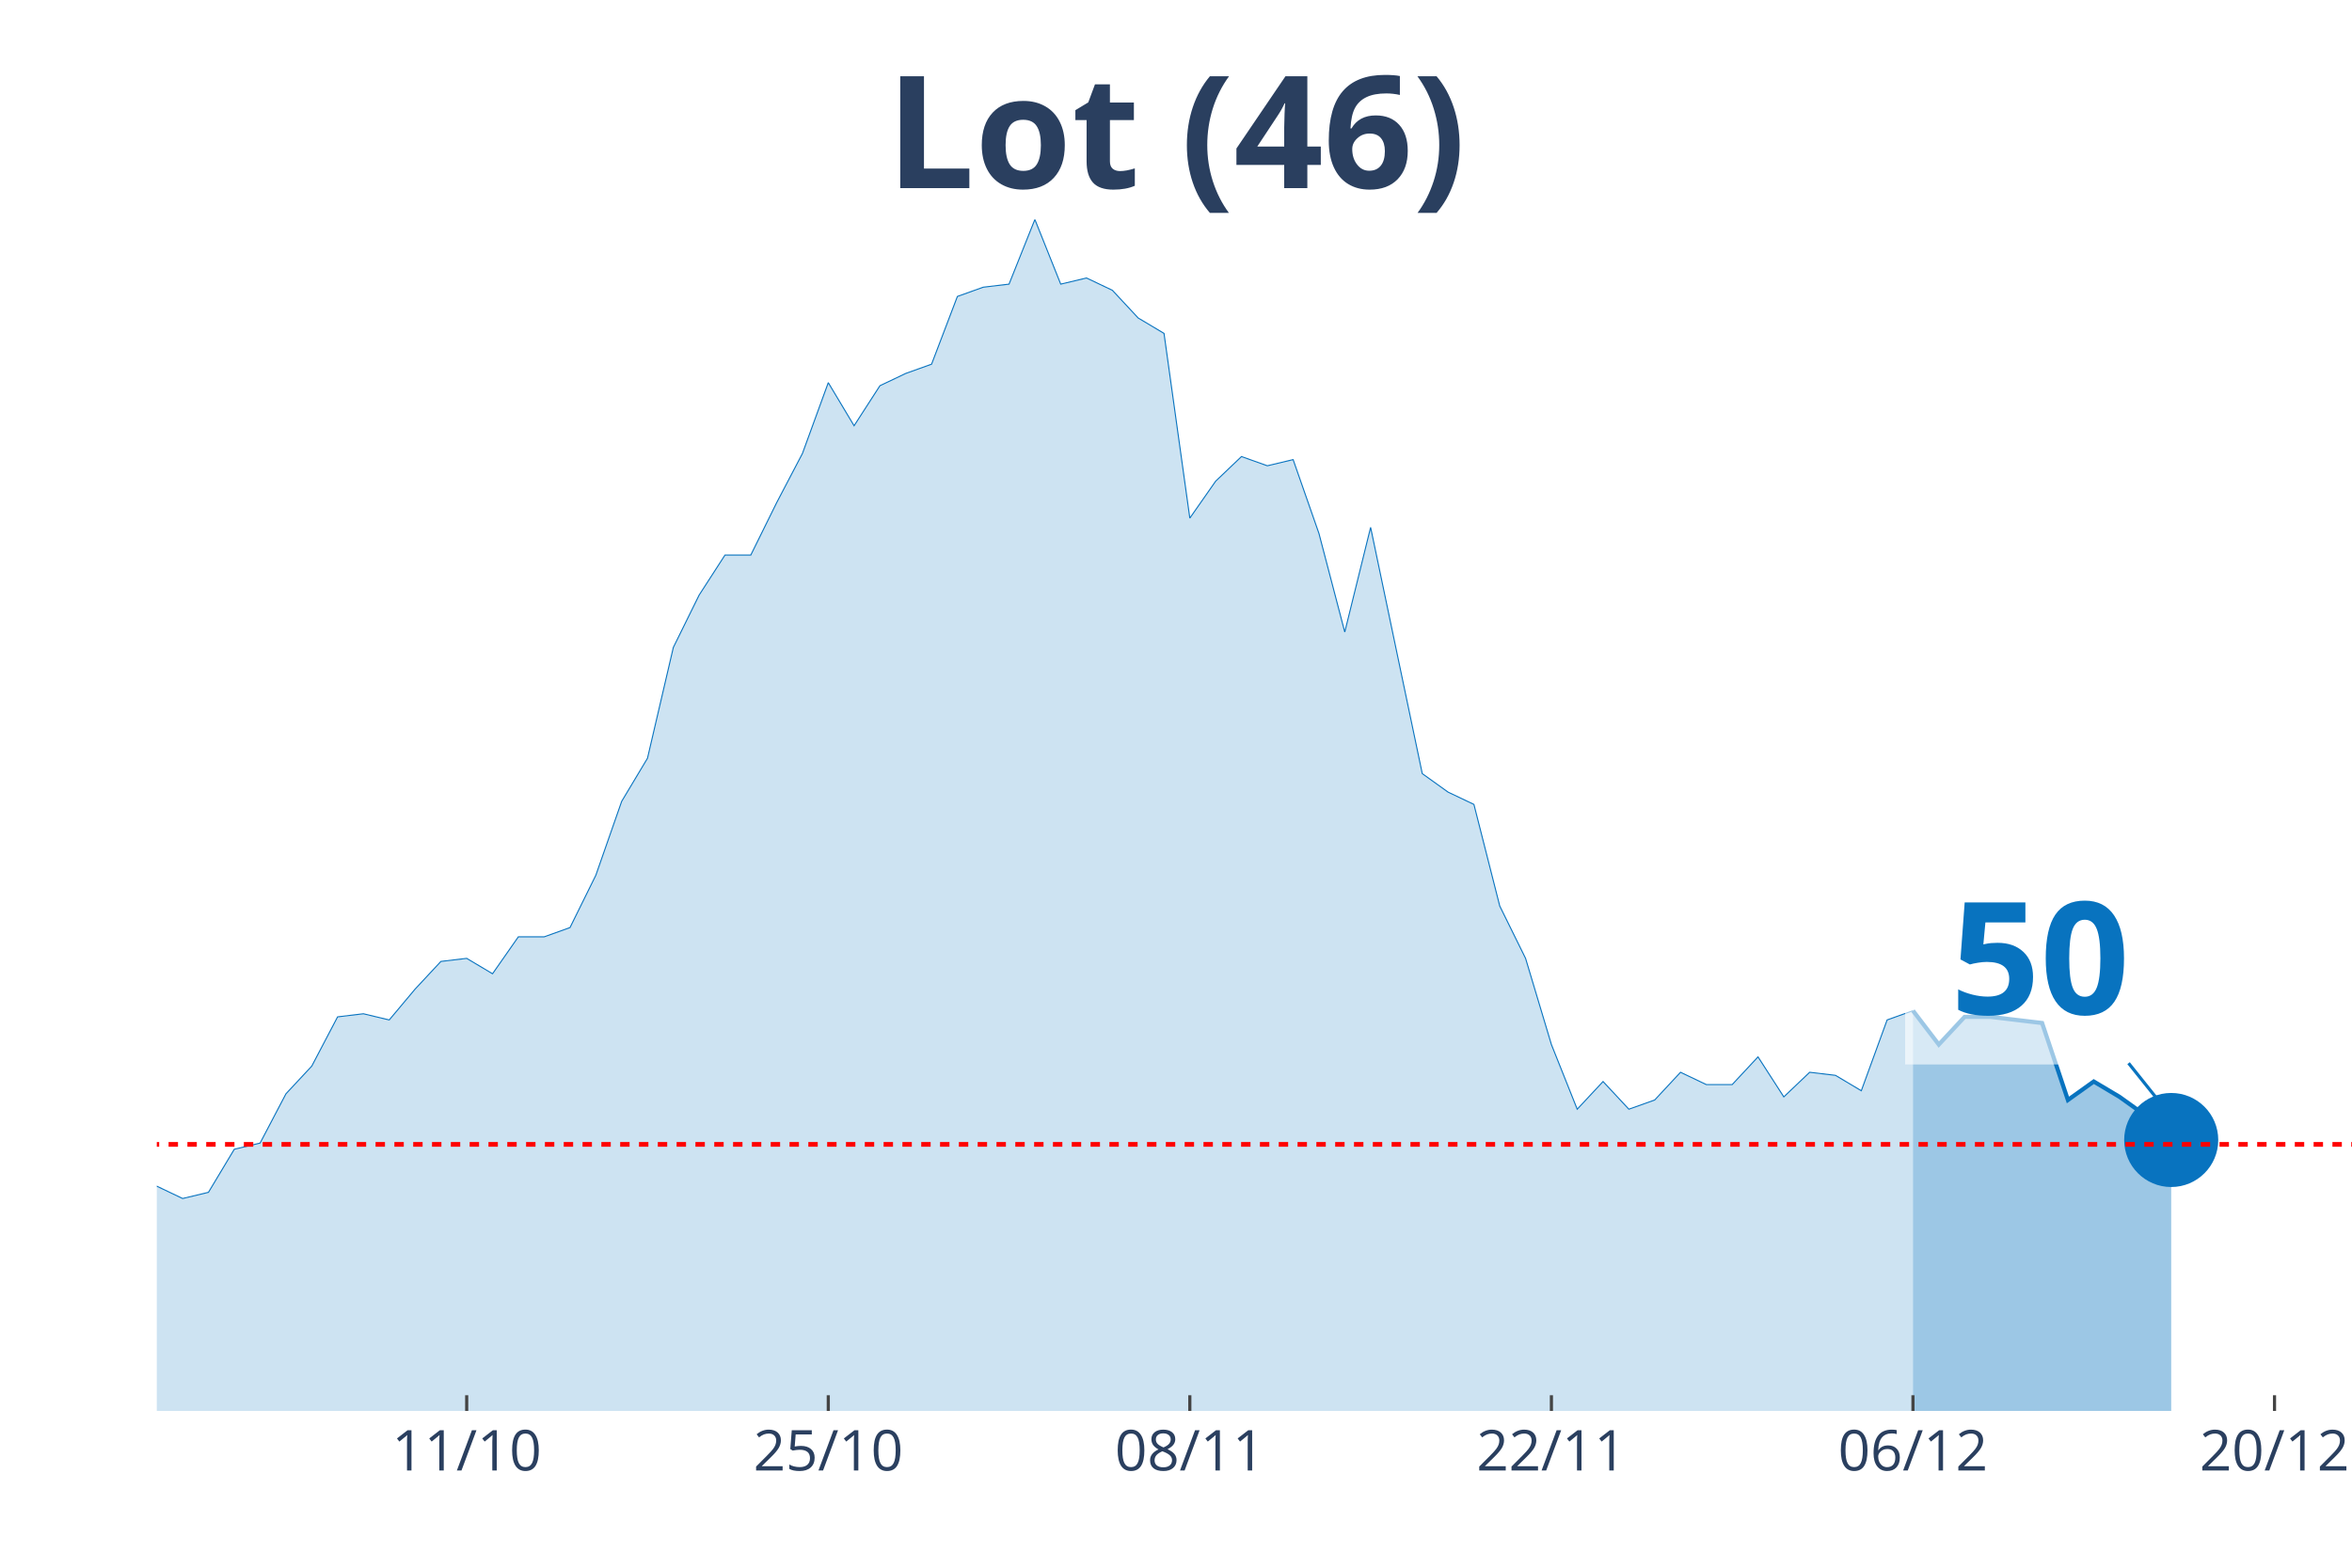
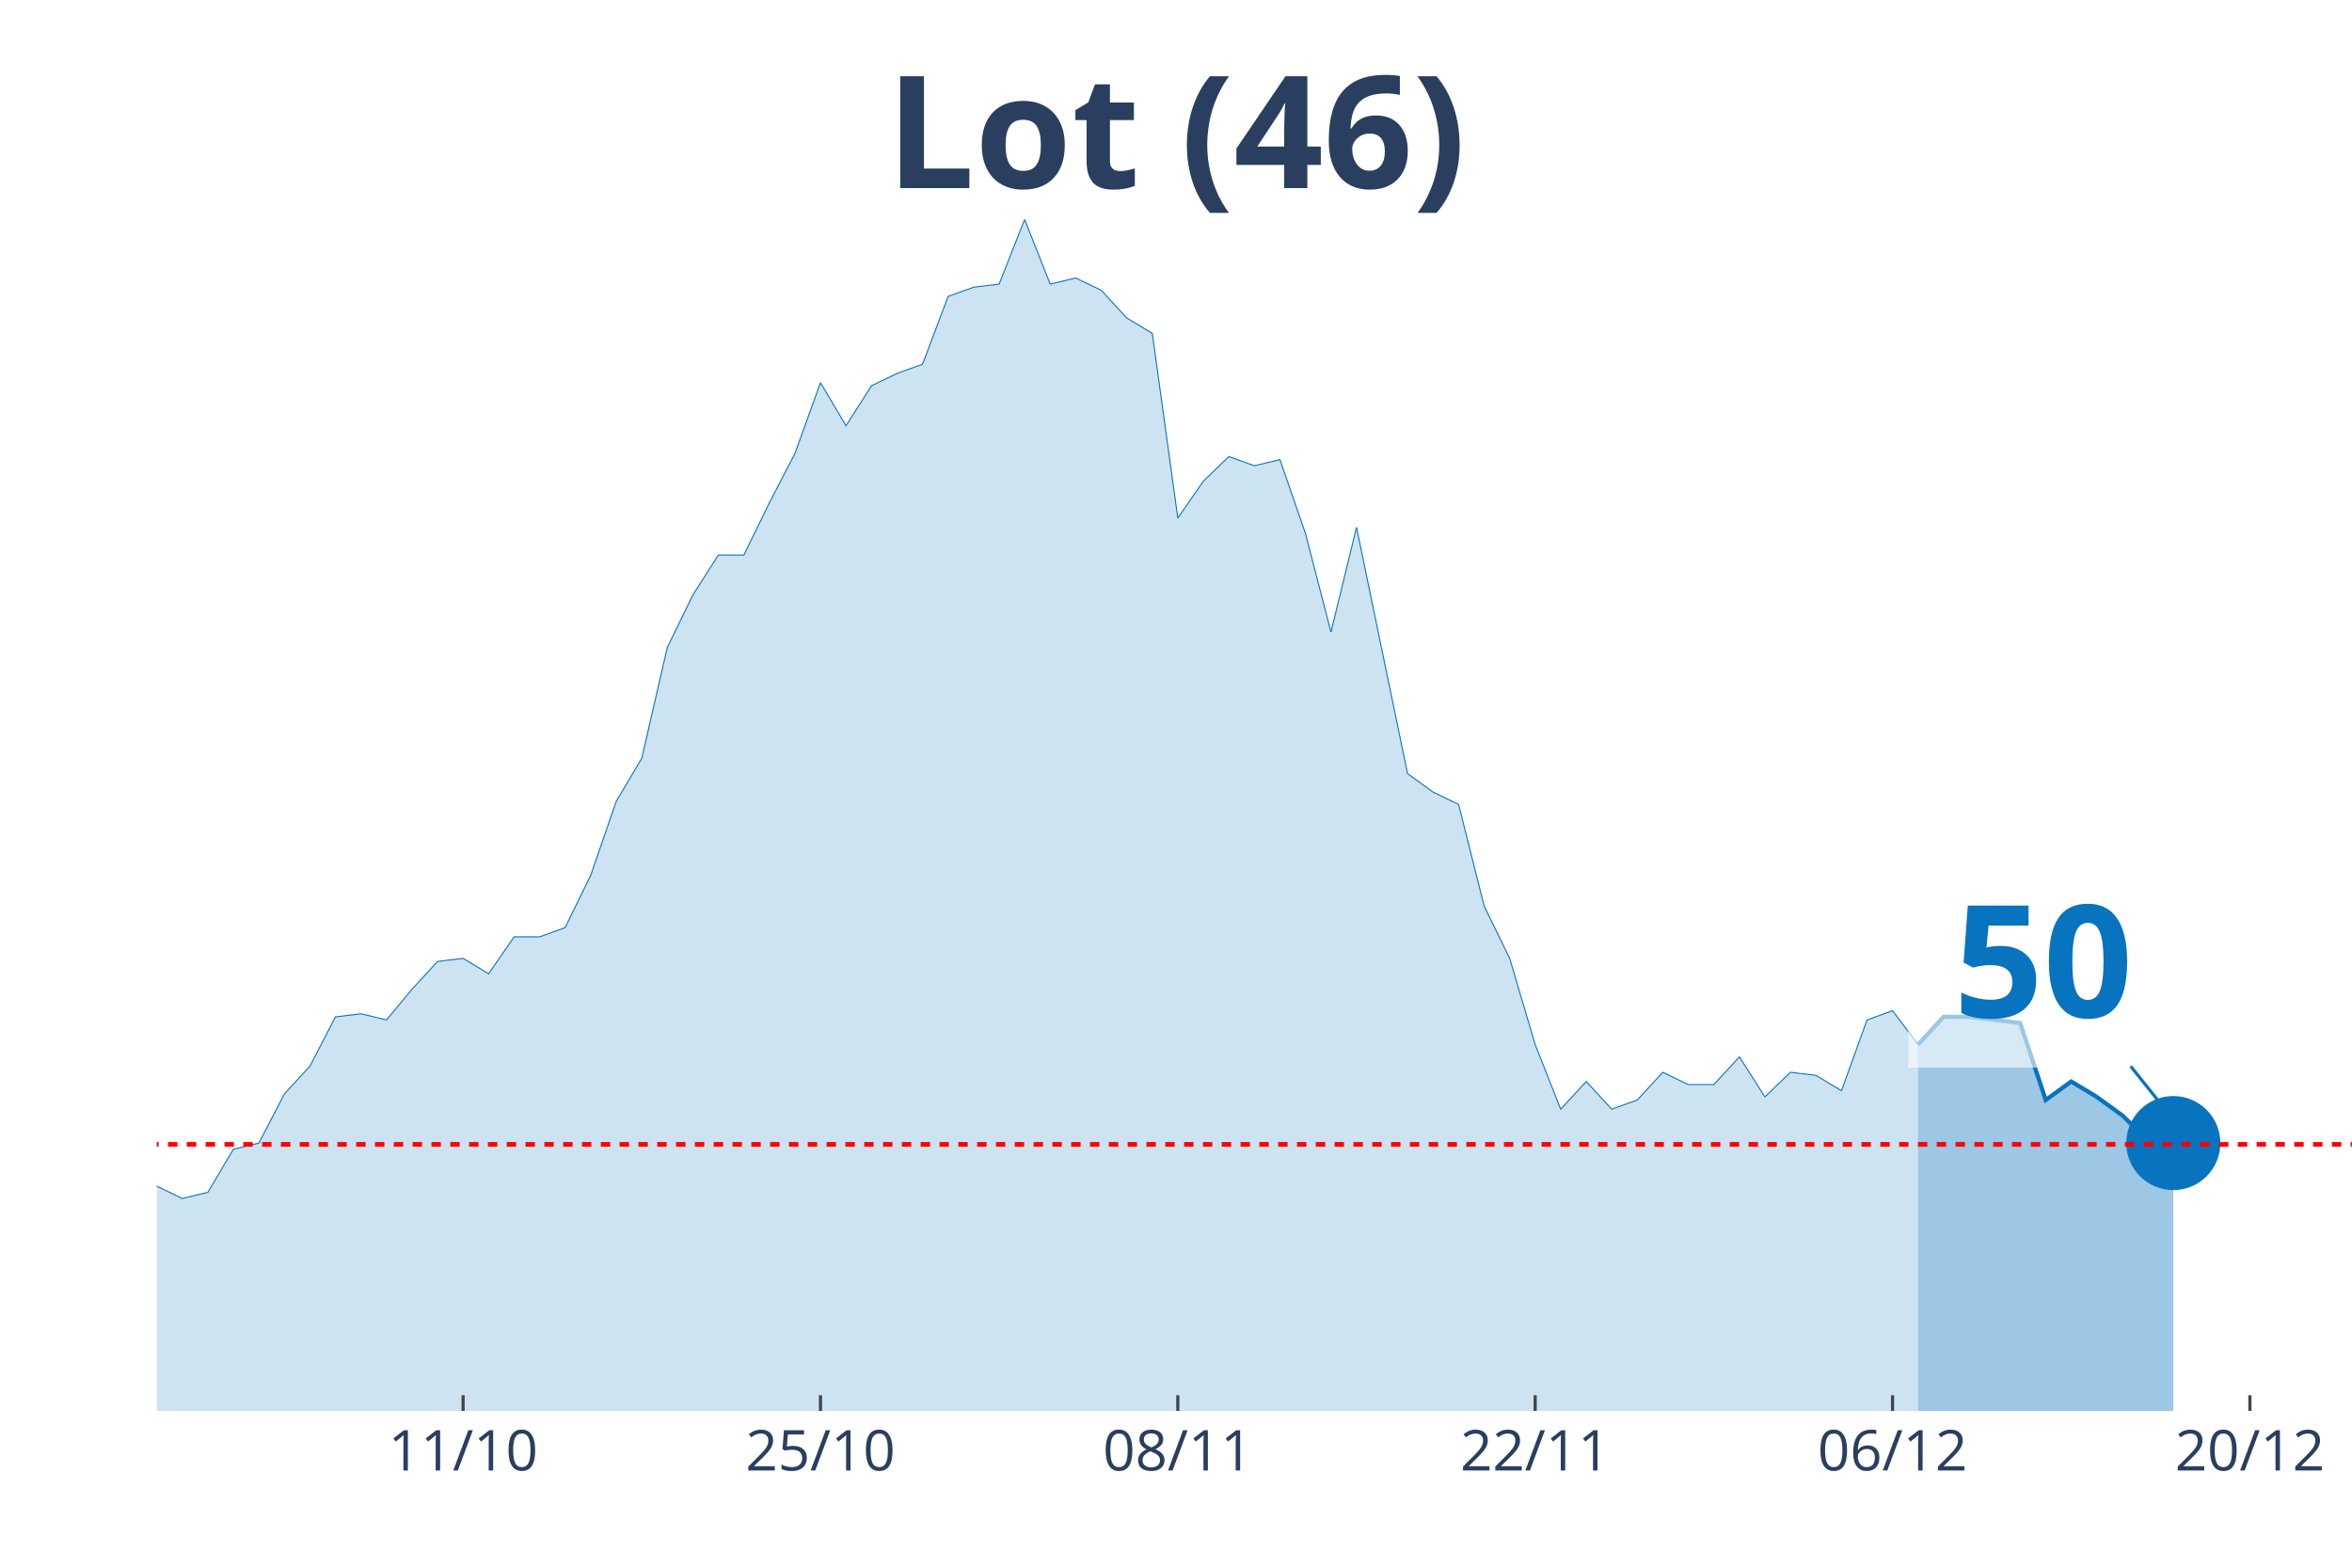
<svg xmlns="http://www.w3.org/2000/svg" class="main-svg" width="1125" height="750" style="" viewBox="0 0 750 500">
  <rect x="0" y="0" width="750" height="500" style="fill: rgb(0, 0, 0); fill-opacity: 0;" />
-   <defs id="defs-34c02c">
+   <defs id="defs-0cdd38">
    <g class="clips">
-       <clipPath id="clip34c02cxyplot" class="plotclip">
+       <clipPath id="clip0cdd38xyplot" class="plotclip">
        <rect width="700" height="380" />
      </clipPath>
-       <clipPath class="axesclip" id="clip34c02cx">
+       <clipPath class="axesclip" id="clip0cdd38x">
        <rect x="50" y="0" width="700" height="500" />
      </clipPath>
-       <clipPath class="axesclip" id="clip34c02cy">
+       <clipPath class="axesclip" id="clip0cdd38y">
        <rect x="0" y="70" width="750" height="380" />
      </clipPath>
-       <clipPath class="axesclip" id="clip34c02cxy">
+       <clipPath class="axesclip" id="clip0cdd38xy">
        <rect x="50" y="70" width="700" height="380" />
      </clipPath>
    </g>
    <g class="gradients" />
  </defs>
  <g class="bglayer">
    <rect class="bg" x="50" y="70" width="700" height="380" style="fill: rgb(0, 0, 0); fill-opacity: 0; stroke-width: 0;" />
  </g>
  <g class="layer-below">
    <g class="imagelayer" />
    <g class="shapelayer" />
  </g>
  <g class="cartesianlayer">
    <g class="subplot xy">
      <g class="layer-subplot">
        <g class="shapelayer" />
        <g class="imagelayer" />
      </g>
      <g class="gridlayer">
        <g class="x">
-           <path class="xgrid crisp" transform="translate(148.82,0)" d="M0,70v380" style="stroke: rgb(255, 255, 255); stroke-opacity: 1; stroke-width: 1px;" />
-           <path class="xgrid crisp" transform="translate(264.12,0)" d="M0,70v380" style="stroke: rgb(255, 255, 255); stroke-opacity: 1; stroke-width: 1px;" />
-           <path class="xgrid crisp" transform="translate(379.41,0)" d="M0,70v380" style="stroke: rgb(255, 255, 255); stroke-opacity: 1; stroke-width: 1px;" />
-           <path class="xgrid crisp" transform="translate(494.71,0)" d="M0,70v380" style="stroke: rgb(255, 255, 255); stroke-opacity: 1; stroke-width: 1px;" />
-           <path class="xgrid crisp" transform="translate(610,0)" d="M0,70v380" style="stroke: rgb(255, 255, 255); stroke-opacity: 1; stroke-width: 1px;" />
-           <path class="xgrid crisp" transform="translate(725.29,0)" d="M0,70v380" style="stroke: rgb(255, 255, 255); stroke-opacity: 1; stroke-width: 1px;" />
+           <path class="xgrid crisp" transform="translate(147.67,0)" d="M0,70v380" style="stroke: rgb(255, 255, 255); stroke-opacity: 1; stroke-width: 1px;" />
+           <path class="xgrid crisp" transform="translate(261.63,0)" d="M0,70v380" style="stroke: rgb(255, 255, 255); stroke-opacity: 1; stroke-width: 1px;" />
+           <path class="xgrid crisp" transform="translate(375.58,0)" d="M0,70v380" style="stroke: rgb(255, 255, 255); stroke-opacity: 1; stroke-width: 1px;" />
+           <path class="xgrid crisp" transform="translate(489.53,0)" d="M0,70v380" style="stroke: rgb(255, 255, 255); stroke-opacity: 1; stroke-width: 1px;" />
+           <path class="xgrid crisp" transform="translate(603.49,0)" d="M0,70v380" style="stroke: rgb(255, 255, 255); stroke-opacity: 1; stroke-width: 1px;" />
+           <path class="xgrid crisp" transform="translate(717.44,0)" d="M0,70v380" style="stroke: rgb(255, 255, 255); stroke-opacity: 1; stroke-width: 1px;" />
        </g>
        <g class="y" />
      </g>
      <g class="zerolinelayer" />
      <path class="xlines-below" />
      <path class="ylines-below" />
      <g class="overlines-below" />
      <g class="xaxislayer-below" />
      <g class="yaxislayer-below" />
      <g class="overaxes-below" />
-       <g class="plot" transform="translate(50, 70)" clip-path="url('#clip34c02cxyplot')">
+       <g class="plot" transform="translate(50, 70)" clip-path="url('#clip0cdd38xyplot')">
        <g class="scatterlayer mlayer">
-           <g class="trace scatter trace8aee79" style="stroke-miterlimit: 2;">
+           <g class="trace scatter trace67f0f1" style="stroke-miterlimit: 2;">
            <g class="fills">
              <g>
-                 <path class="js-fill" d="M560,380L-1120,380L-1120,367.24L-980,380L-971.76,380L-469.41,376.07L-461.18,374.11L-420,374.11L-411.76,372.14L-395.29,368.22L-387.06,368.22L-370.59,361.34L-362.35,358.4L-354.12,354.47L-345.88,357.42L-329.41,353.49L-321.18,353.49L-304.71,354.47L-296.47,359.38L-271.76,364.29L-263.53,369.2L-238.82,363.31L-230.59,359.38L-205.88,358.4L-197.65,354.47L-181.18,341.71L-172.94,337.78L-164.71,335.81L-156.47,337.78L-148.24,321.09L-140,317.16L-123.53,309.3L-115.29,304.39L-107.06,305.37L-98.82,304.39L-90.59,302.43L-82.35,288.68L-65.88,287.7L-57.65,290.65L-49.41,285.74L-41.18,286.72L-32.94,294.57L-24.71,304.39L-8.24,310.28L0,308.32L8.24,312.25L16.47,310.28L24.71,296.54L32.94,294.57L41.18,278.86L49.41,270.03L57.65,254.32L65.88,253.33L74.12,255.3L82.35,245.48L90.59,236.64L98.82,235.66L107.06,240.57L115.29,228.79L123.53,228.79L131.76,225.84L140,209.15L148.24,185.58L156.47,171.83L164.71,136.49L172.94,119.79L181.18,107.03L189.41,107.03L197.65,90.34L205.88,74.63L214.12,52.04L222.35,65.79L230.59,53.02L238.82,49.1L247.06,46.15L255.29,24.55L263.53,21.6L271.76,20.62L280,0L288.24,20.62L296.47,18.66L304.71,22.58L312.94,31.42L321.18,36.33L329.41,95.25L337.65,83.46L345.88,75.61L354.12,78.55L362.35,76.59L370.59,100.16L378.82,131.58L387.06,98.19L395.29,137.47L403.53,176.74L411.76,182.64L420,186.56L428.24,218.97L436.47,235.66L444.71,263.15L452.94,283.77L461.18,274.94L469.41,283.77L477.65,280.83L485.88,271.99L494.12,275.92L502.35,275.92L510.59,267.08L518.82,279.84L527.06,271.99L535.29,272.97L543.53,277.88L551.76,255.3L560,252.35" style="fill: rgb(8, 115, 191); fill-opacity: 0.2; stroke-width: 0;" />
+                 <path class="js-fill" d="M561.63,380L-1106.98,380L-1106.98,367.24L-968.6,380L-960.47,380L-463.95,376.07L-455.81,374.11L-415.12,374.11L-406.98,372.14L-390.7,368.22L-382.56,368.22L-366.28,361.34L-358.14,358.4L-350,354.47L-341.86,357.42L-325.58,353.49L-317.44,353.49L-301.16,354.47L-293.02,359.38L-268.6,364.29L-260.47,369.2L-236.05,363.31L-227.91,359.38L-203.49,358.4L-195.35,354.47L-179.07,341.71L-170.93,337.78L-162.79,335.81L-154.65,337.78L-146.51,321.09L-138.37,317.16L-122.09,309.3L-113.95,304.39L-105.81,305.37L-97.67,304.39L-89.53,302.43L-81.4,288.68L-65.12,287.7L-56.98,290.65L-48.84,285.74L-40.7,286.72L-32.56,294.57L-24.42,304.39L-8.14,310.28L0,308.32L8.14,312.25L16.28,310.28L24.42,296.54L32.56,294.57L40.7,278.86L48.84,270.03L56.98,254.32L65.12,253.33L73.26,255.3L81.4,245.48L89.53,236.64L97.67,235.66L105.81,240.57L113.95,228.79L122.09,228.79L130.23,225.84L138.37,209.15L146.51,185.58L154.65,171.83L162.79,136.49L170.93,119.79L179.07,107.03L187.21,107.03L195.35,90.34L203.49,74.63L211.63,52.04L219.77,65.79L227.91,53.02L236.05,49.1L244.19,46.15L252.33,24.55L260.47,21.6L268.6,20.62L276.74,0L284.88,20.62L293.02,18.66L301.16,22.58L309.3,31.42L317.44,36.33L325.58,95.25L333.72,83.46L341.86,75.61L350,78.55L358.14,76.59L366.28,100.16L374.42,131.58L382.56,98.19L390.7,137.47L398.84,176.74L406.98,182.64L415.12,186.56L423.26,218.97L431.4,235.66L439.53,263.15L447.67,283.77L455.81,274.94L463.95,283.77L472.09,280.83L480.23,271.99L488.37,275.92L496.51,275.92L504.65,267.08L512.79,279.84L520.93,271.99L529.07,272.97L537.21,277.88L545.35,255.3L553.49,252.35L561.63,263.15" style="fill: rgb(8, 115, 191); fill-opacity: 0.2; stroke-width: 0;" />
              </g>
            </g>
            <g class="errorbars" />
            <g class="lines">
-               <path class="js-line" d="M-1120,367.24L-980,380L-971.76,380L-469.41,376.07L-461.18,374.11L-420,374.11L-411.76,372.14L-395.29,368.22L-387.06,368.22L-370.59,361.34L-362.35,358.4L-354.12,354.47L-345.88,357.42L-329.41,353.49L-321.18,353.49L-304.71,354.47L-296.47,359.38L-271.76,364.29L-263.53,369.2L-238.82,363.31L-230.59,359.38L-205.88,358.4L-197.65,354.47L-181.18,341.71L-172.94,337.78L-164.71,335.81L-156.47,337.78L-148.24,321.09L-140,317.16L-123.53,309.3L-115.29,304.39L-107.06,305.37L-98.82,304.39L-90.59,302.43L-82.35,288.68L-65.88,287.7L-57.65,290.65L-49.41,285.74L-41.18,286.72L-32.94,294.57L-24.71,304.39L-8.24,310.28L0,308.32L8.24,312.25L16.47,310.28L24.71,296.54L32.94,294.57L41.18,278.86L49.41,270.03L57.65,254.32L65.88,253.33L74.12,255.3L82.35,245.48L90.59,236.64L98.82,235.66L107.06,240.57L115.29,228.79L123.53,228.79L131.76,225.84L140,209.15L148.24,185.58L156.47,171.83L164.71,136.49L172.94,119.79L181.18,107.03L189.41,107.03L197.65,90.34L205.88,74.63L214.12,52.04L222.35,65.79L230.59,53.02L238.82,49.1L247.06,46.15L255.29,24.55L263.53,21.6L271.76,20.62L280,0L288.24,20.62L296.47,18.66L304.71,22.58L312.94,31.42L321.18,36.33L329.41,95.25L337.65,83.46L345.88,75.61L354.12,78.55L362.35,76.59L370.59,100.16L378.82,131.58L387.06,98.19L395.29,137.47L403.53,176.74L411.76,182.64L420,186.56L428.24,218.97L436.47,235.66L444.71,263.15L452.94,283.77L461.18,274.94L469.41,283.77L477.65,280.83L485.88,271.99L494.12,275.92L502.35,275.92L510.59,267.08L518.82,279.84L527.06,271.99L535.29,272.97L543.53,277.88L551.76,255.3L560,252.35" style="vector-effect: non-scaling-stroke; fill: none; stroke: rgb(8, 115, 191); stroke-opacity: 1; stroke-width: 0.5px; opacity: 1;" />
+               <path class="js-line" d="M-1106.98,367.24L-968.6,380L-960.47,380L-463.95,376.07L-455.81,374.11L-415.12,374.11L-406.98,372.14L-390.7,368.22L-382.56,368.22L-366.28,361.34L-358.14,358.4L-350,354.47L-341.86,357.42L-325.58,353.49L-317.44,353.49L-301.16,354.47L-293.02,359.38L-268.6,364.29L-260.47,369.2L-236.05,363.31L-227.91,359.38L-203.49,358.4L-195.35,354.47L-179.07,341.71L-170.93,337.78L-162.79,335.81L-154.65,337.78L-146.51,321.09L-138.37,317.16L-122.09,309.3L-113.95,304.39L-105.81,305.37L-97.67,304.39L-89.53,302.43L-81.4,288.68L-65.12,287.7L-56.98,290.65L-48.84,285.74L-40.7,286.72L-32.56,294.57L-24.42,304.39L-8.14,310.28L0,308.32L8.14,312.25L16.28,310.28L24.42,296.54L32.56,294.57L40.7,278.86L48.84,270.03L56.98,254.32L65.12,253.33L73.26,255.3L81.4,245.48L89.53,236.64L97.67,235.66L105.81,240.57L113.95,228.79L122.09,228.79L130.23,225.84L138.37,209.15L146.51,185.58L154.65,171.83L162.79,136.49L170.93,119.79L179.07,107.03L187.21,107.03L195.35,90.34L203.49,74.63L211.63,52.04L219.77,65.79L227.91,53.02L236.05,49.1L244.19,46.15L252.33,24.55L260.47,21.6L268.6,20.62L276.74,0L284.88,20.62L293.02,18.66L301.16,22.58L309.3,31.42L317.44,36.33L325.58,95.25L333.72,83.46L341.86,75.61L350,78.55L358.14,76.59L366.28,100.16L374.42,131.58L382.56,98.19L390.7,137.47L398.84,176.74L406.98,182.64L415.12,186.56L423.26,218.97L431.4,235.66L439.53,263.15L447.67,283.77L455.81,274.94L463.95,283.77L472.09,280.83L480.23,271.99L488.37,275.92L496.51,275.92L504.65,267.08L512.79,279.84L520.93,271.99L529.07,272.97L537.21,277.88L545.35,255.3L553.49,252.35L561.63,263.15" style="vector-effect: non-scaling-stroke; fill: none; stroke: rgb(8, 115, 191); stroke-opacity: 1; stroke-width: 0.5px; opacity: 1;" />
            </g>
            <g class="points" />
            <g class="text" />
          </g>
-           <g class="trace scatter trace128bde" style="stroke-miterlimit: 2;">
+           <g class="trace scatter trace7aa67c" style="stroke-miterlimit: 2;">
            <g class="fills">
              <g>
-                 <path class="js-fill" d="M642.35,380L560,380L560,252.35L568.24,263.15L576.47,254.32L584.71,254.32L592.94,255.3L601.18,256.28L609.41,280.83L617.65,274.94L625.88,279.84L634.12,285.74L642.35,293.59" style="fill: rgb(8, 115, 191); fill-opacity: 0.4; stroke-width: 0;" />
+                 <path class="js-fill" d="M643.02,380L561.63,380L561.63,263.15L569.77,254.32L577.91,254.32L594.19,256.28L602.33,280.83L610.47,274.94L618.6,279.84L626.74,285.74L634.88,293.59L643.02,294.57" style="fill: rgb(8, 115, 191); fill-opacity: 0.4; stroke-width: 0;" />
              </g>
            </g>
            <g class="errorbars" />
            <g class="lines">
-               <path class="js-line" d="M560,252.35L568.24,263.15L576.47,254.32L584.71,254.32L592.94,255.3L601.18,256.28L609.41,280.83L617.65,274.94L625.88,279.84L634.12,285.74L642.35,293.59" style="vector-effect: non-scaling-stroke; fill: none; stroke: rgb(8, 115, 191); stroke-opacity: 1; stroke-width: 2px; opacity: 1;" />
+               <path class="js-line" d="M561.63,263.15L569.77,254.32L577.91,254.32L594.19,256.28L602.33,280.83L610.47,274.94L618.6,279.84L626.74,285.74L634.88,293.59L643.02,294.57" style="vector-effect: non-scaling-stroke; fill: none; stroke: rgb(8, 115, 191); stroke-opacity: 1; stroke-width: 2px; opacity: 1;" />
            </g>
            <g class="points" />
            <g class="text" />
          </g>
-           <g class="trace scatter trace8a09a7" style="stroke-miterlimit: 2; opacity: 1;">
+           <g class="trace scatter trace93b9fd" style="stroke-miterlimit: 2; opacity: 1;">
            <g class="fills" />
            <g class="errorbars" />
            <g class="lines" />
            <g class="points">
-               <path class="point" transform="translate(642.35,293.59)" d="M15,0A15,15 0 1,1 0,-15A15,15 0 0,1 15,0Z" style="opacity: 1; stroke-width: 0px; fill: rgb(8, 115, 191); fill-opacity: 1;" />
+               <path class="point" transform="translate(643.02,294.57)" d="M15,0A15,15 0 1,1 0,-15A15,15 0 0,1 15,0Z" style="opacity: 1; stroke-width: 0px; fill: rgb(8, 115, 191); fill-opacity: 1;" />
            </g>
            <g class="text" />
          </g>
        </g>
      </g>
      <g class="overplot" />
      <path class="xlines-above crisp" style="fill: none; stroke-width: 1px; stroke: rgb(0, 0, 0); stroke-opacity: 0;" d="" />
      <path class="ylines-above crisp" style="fill: none;" d="M0,0" />
      <g class="overlines-above" />
      <g class="xaxislayer-above">
-         <path class="xtick ticks crisp" d="M0,450v-5" transform="translate(148.82,0)" style="stroke: rgb(68, 68, 68); stroke-opacity: 1; stroke-width: 1px;" />
-         <path class="xtick ticks crisp" d="M0,450v-5" transform="translate(264.12,0)" style="stroke: rgb(68, 68, 68); stroke-opacity: 1; stroke-width: 1px;" />
-         <path class="xtick ticks crisp" d="M0,450v-5" transform="translate(379.41,0)" style="stroke: rgb(68, 68, 68); stroke-opacity: 1; stroke-width: 1px;" />
-         <path class="xtick ticks crisp" d="M0,450v-5" transform="translate(494.71,0)" style="stroke: rgb(68, 68, 68); stroke-opacity: 1; stroke-width: 1px;" />
-         <path class="xtick ticks crisp" d="M0,450v-5" transform="translate(610,0)" style="stroke: rgb(68, 68, 68); stroke-opacity: 1; stroke-width: 1px;" />
-         <path class="xtick ticks crisp" d="M0,450v-5" transform="translate(725.29,0)" style="stroke: rgb(68, 68, 68); stroke-opacity: 1; stroke-width: 1px;" />
+         <path class="xtick ticks crisp" d="M0,450v-5" transform="translate(147.67,0)" style="stroke: rgb(68, 68, 68); stroke-opacity: 1; stroke-width: 1px;" />
+         <path class="xtick ticks crisp" d="M0,450v-5" transform="translate(261.63,0)" style="stroke: rgb(68, 68, 68); stroke-opacity: 1; stroke-width: 1px;" />
+         <path class="xtick ticks crisp" d="M0,450v-5" transform="translate(375.58,0)" style="stroke: rgb(68, 68, 68); stroke-opacity: 1; stroke-width: 1px;" />
+         <path class="xtick ticks crisp" d="M0,450v-5" transform="translate(489.53,0)" style="stroke: rgb(68, 68, 68); stroke-opacity: 1; stroke-width: 1px;" />
+         <path class="xtick ticks crisp" d="M0,450v-5" transform="translate(603.49,0)" style="stroke: rgb(68, 68, 68); stroke-opacity: 1; stroke-width: 1px;" />
+         <path class="xtick ticks crisp" d="M0,450v-5" transform="translate(717.44,0)" style="stroke: rgb(68, 68, 68); stroke-opacity: 1; stroke-width: 1px;" />
        <g class="xtick">
-           <text text-anchor="middle" x="0" y="469" transform="translate(148.82,0)" style="font-family: 'Open Sans', verdana, arial, sans-serif; font-size: 18px; fill: rgb(42, 63, 95); fill-opacity: 1; white-space: pre;">11/10</text>
+           <text text-anchor="middle" x="0" y="469" transform="translate(147.67,0)" style="font-family: 'Open Sans', verdana, arial, sans-serif; font-size: 18px; fill: rgb(42, 63, 95); fill-opacity: 1; white-space: pre;">11/10</text>
        </g>
        <g class="xtick">
-           <text text-anchor="middle" x="0" y="469" transform="translate(264.12,0)" style="font-family: 'Open Sans', verdana, arial, sans-serif; font-size: 18px; fill: rgb(42, 63, 95); fill-opacity: 1; white-space: pre;">25/10</text>
+           <text text-anchor="middle" x="0" y="469" transform="translate(261.63,0)" style="font-family: 'Open Sans', verdana, arial, sans-serif; font-size: 18px; fill: rgb(42, 63, 95); fill-opacity: 1; white-space: pre;">25/10</text>
        </g>
        <g class="xtick">
-           <text text-anchor="middle" x="0" y="469" transform="translate(379.41,0)" style="font-family: 'Open Sans', verdana, arial, sans-serif; font-size: 18px; fill: rgb(42, 63, 95); fill-opacity: 1; white-space: pre;">08/11</text>
+           <text text-anchor="middle" x="0" y="469" transform="translate(375.58,0)" style="font-family: 'Open Sans', verdana, arial, sans-serif; font-size: 18px; fill: rgb(42, 63, 95); fill-opacity: 1; white-space: pre;">08/11</text>
        </g>
        <g class="xtick">
-           <text text-anchor="middle" x="0" y="469" transform="translate(494.71,0)" style="font-family: 'Open Sans', verdana, arial, sans-serif; font-size: 18px; fill: rgb(42, 63, 95); fill-opacity: 1; white-space: pre;">22/11</text>
+           <text text-anchor="middle" x="0" y="469" transform="translate(489.53,0)" style="font-family: 'Open Sans', verdana, arial, sans-serif; font-size: 18px; fill: rgb(42, 63, 95); fill-opacity: 1; white-space: pre;">22/11</text>
        </g>
        <g class="xtick">
-           <text text-anchor="middle" x="0" y="469" transform="translate(610,0)" style="font-family: 'Open Sans', verdana, arial, sans-serif; font-size: 18px; fill: rgb(42, 63, 95); fill-opacity: 1; white-space: pre;">06/12</text>
+           <text text-anchor="middle" x="0" y="469" transform="translate(603.49,0)" style="font-family: 'Open Sans', verdana, arial, sans-serif; font-size: 18px; fill: rgb(42, 63, 95); fill-opacity: 1; white-space: pre;">06/12</text>
        </g>
        <g class="xtick">
-           <text text-anchor="middle" x="0" y="469" transform="translate(725.29,0)" style="font-family: 'Open Sans', verdana, arial, sans-serif; font-size: 18px; fill: rgb(42, 63, 95); fill-opacity: 1; white-space: pre;">20/12</text>
+           <text text-anchor="middle" x="0" y="469" transform="translate(717.44,0)" style="font-family: 'Open Sans', verdana, arial, sans-serif; font-size: 18px; fill: rgb(42, 63, 95); fill-opacity: 1; white-space: pre;">20/12</text>
        </g>
      </g>
      <g class="yaxislayer-above" />
      <g class="overaxes-above" />
    </g>
  </g>
  <g class="polarlayer" />
  <g class="ternarylayer" />
  <g class="geolayer" />
  <g class="funnelarealayer" />
  <g class="pielayer" />
  <g class="treemaplayer" />
  <g class="sunburstlayer" />
  <g class="glimages" />
-   <defs id="topdefs-34c02c">
+   <defs id="topdefs-0cdd38">
    <g class="clips" />
  </defs>
  <g class="layer-above">
    <g class="imagelayer" />
    <g class="shapelayer">
-       <path data-index="0" fill-rule="evenodd" d="M-4578.24,364.98L1441.76,364.98" clip-path="url('#clip34c02cxy')" style="opacity: 1; stroke: rgb(255, 0, 0); stroke-opacity: 1; fill: rgb(0, 0, 0); fill-opacity: 0; stroke-dasharray: 3px, 3px; stroke-width: 1.5px;" />
+       <path data-index="0" fill-rule="evenodd" d="M-4524.42,364.98L1425.58,364.98" clip-path="url('#clip0cdd38xy')" style="opacity: 1; stroke: rgb(255, 0, 0); stroke-opacity: 1; fill: rgb(0, 0, 0); fill-opacity: 0; stroke-dasharray: 3px, 3px; stroke-width: 1.5px;" />
    </g>
  </g>
  <g class="infolayer">
    <g class="g-gtitle">
      <text class="gtitle" x="375" y="25" text-anchor="middle" dy="0.7em" style="font-family: 'Open Sans', verdana, arial, sans-serif; font-size: 50px; fill: rgb(42, 63, 95); opacity: 1; font-weight: normal; white-space: pre;">
        <tspan style="font-weight:bold">Lot (46)</tspan>
      </text>
    </g>
    <g class="g-xtitle" />
    <g class="annotation" data-index="0" style="opacity: 1;">
-       <g class="annotation-text-g" transform="rotate(0,650.35,303.59)">
-         <g class="cursor-pointer" transform="translate(607, 268)">
+       <g class="annotation-text-g" transform="rotate(0,651.02,304.57)">
+         <g class="cursor-pointer" transform="translate(608, 269)">
          <rect class="bg" x="0.5" y="0.5" width="86" height="71" style="stroke-width: 1px; stroke: rgb(0, 0, 0); stroke-opacity: 0; fill: rgb(255, 255, 255); fill-opacity: 0.6;" />
          <text class="annotation-text" text-anchor="middle" x="43.531" y="55.5" style="font-family: 'Open Sans', verdana, arial, sans-serif; font-size: 50px; fill: rgb(8, 115, 191); fill-opacity: 1; white-space: pre;">
            <tspan style="font-weight:bold">50 </tspan>
          </text>
        </g>
      </g>
      <g class="annotation-arrow-g" style="opacity: 1;">
-         <path d="M678.75,339.09L690.35,353.59" style="stroke-width: 1px; stroke: rgb(8, 115, 191); stroke-opacity: 1; stroke-dasharray: 0px, 0px, 18.569px, 18.569px;" />
+         <path d="M679.42,340.07L691.02,354.57" style="stroke-width: 1px; stroke: rgb(8, 115, 191); stroke-opacity: 1; stroke-dasharray: 0px, 0px, 18.569px, 18.569px;" />
      </g>
    </g>
  </g>
</svg>
